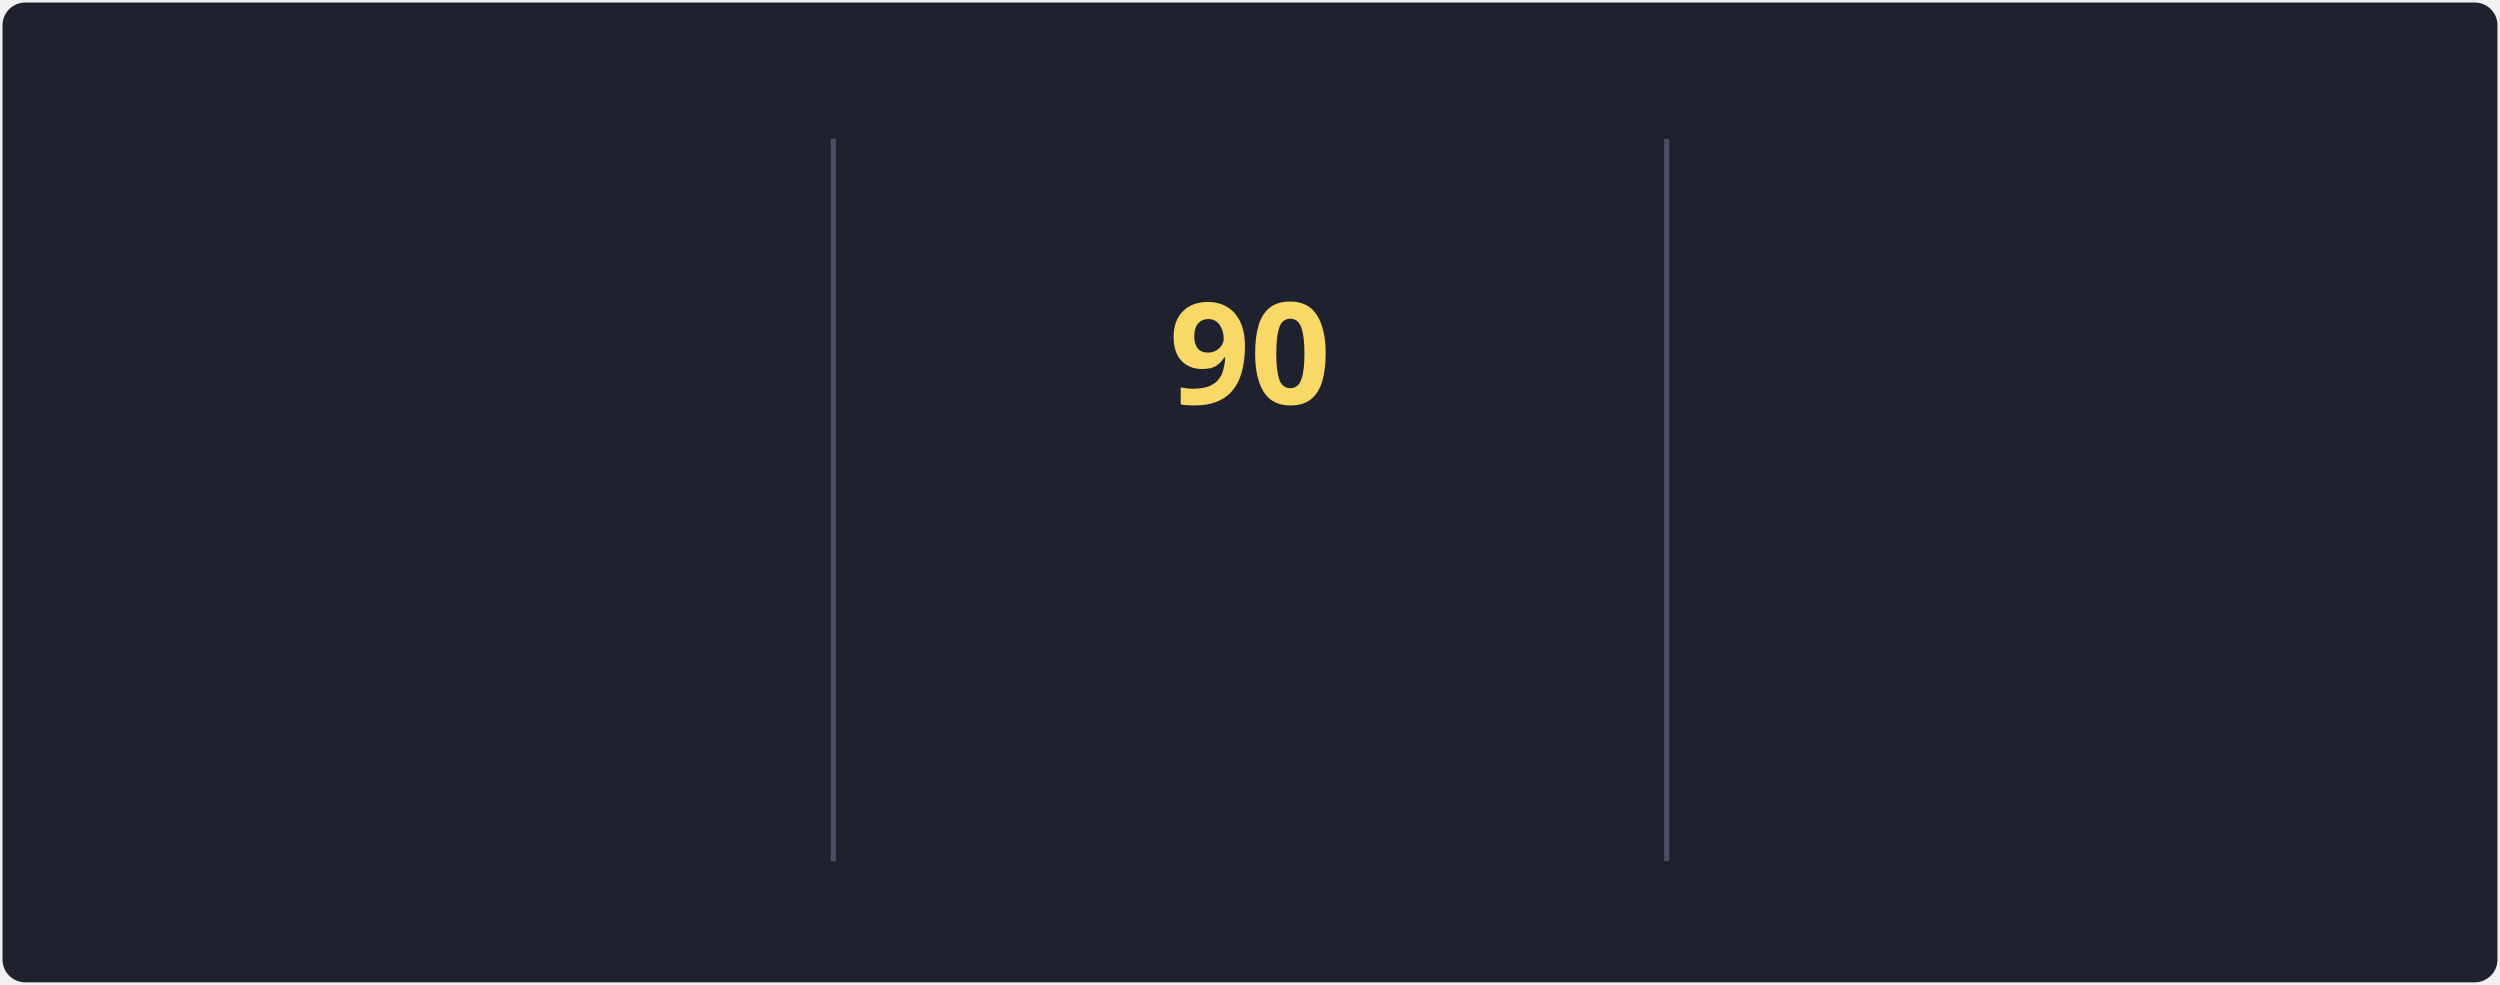
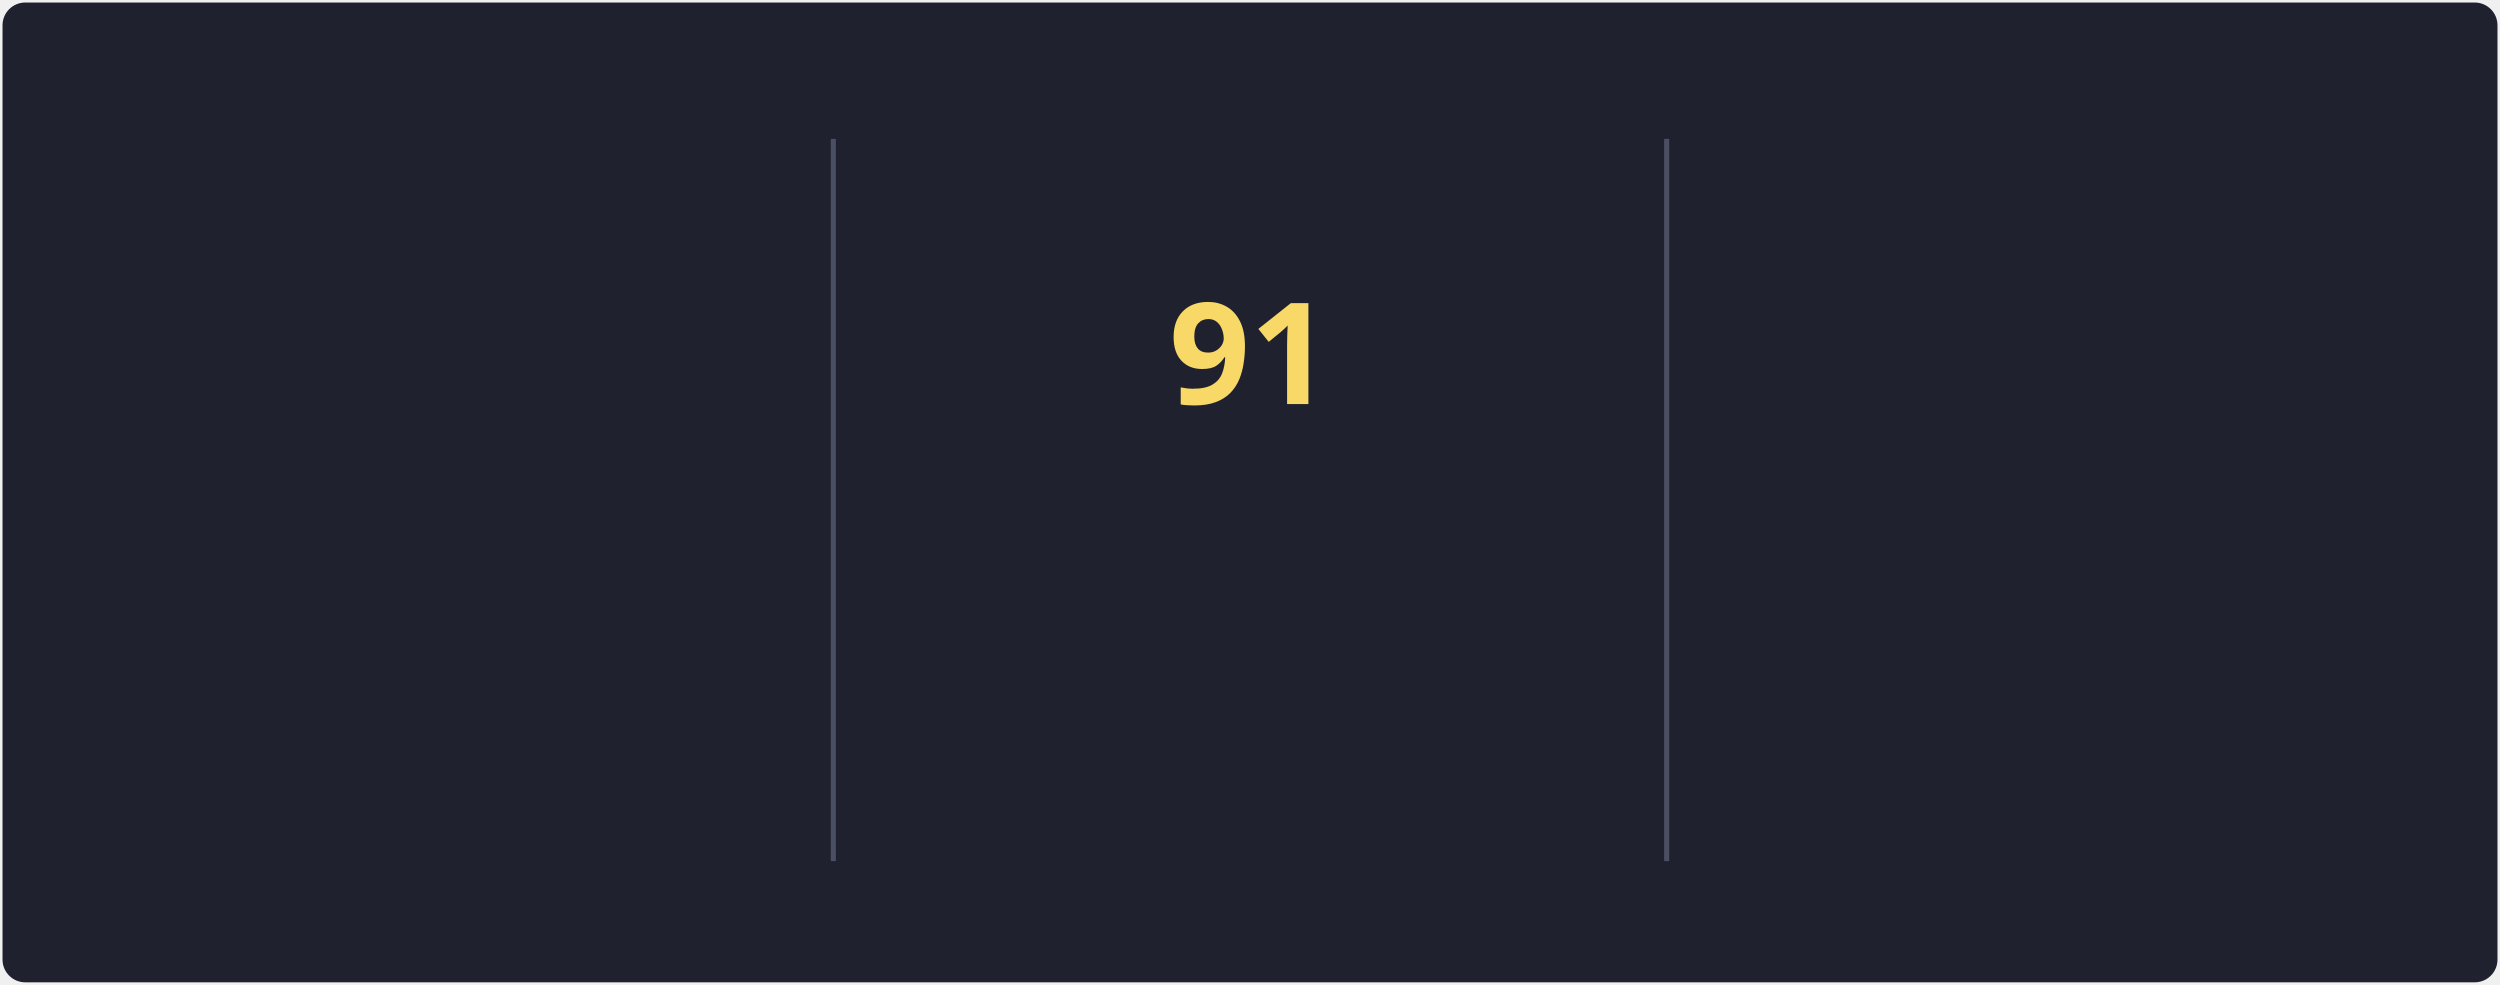
<svg xmlns="http://www.w3.org/2000/svg" style="isolation: isolate" viewBox="0 0 495 195" width="495px" height="195px" direction="ltr">
  <style>
            @keyframes currstreak {
                0% { font-size: 3px; opacity: 0.2; }
                80% { font-size: 34px; opacity: 1; }
                100% { font-size: 28px; opacity: 1; }
            }
            @keyframes fadein {
                0% { opacity: 0; }
                100% { opacity: 1; }
            }
        </style>
  <defs>
    <clipPath id="outer_rectangle">
      <rect width="495" height="195" rx="4.5" />
    </clipPath>
    <mask id="mask_out_ring_behind_fire">
      <rect width="495" height="195" fill="white" />
      <ellipse id="mask-ellipse" cx="247.5" cy="32" rx="13" ry="18" fill="black" />
    </mask>
  </defs>
  <g clip-path="url(#outer_rectangle)">
    <g style="isolation: isolate">
      <rect stroke="#000000" stroke-opacity="0" fill="#1F222E" rx="4.5" x="0.5" y="0.5" width="494" height="194" />
    </g>
    <g style="isolation: isolate">
      <line x1="165" y1="28" x2="165" y2="170" vector-effect="non-scaling-stroke" stroke-width="1" stroke="#4A4F64" stroke-linejoin="miter" stroke-linecap="square" stroke-miterlimit="3" />
      <line x1="330" y1="28" x2="330" y2="170" vector-effect="non-scaling-stroke" stroke-width="1" stroke="#4A4F64" stroke-linejoin="miter" stroke-linecap="square" stroke-miterlimit="3" />
    </g>
    <g style="isolation: isolate">
      <g transform="translate(82.5, 48)">
        <text x="0" y="32" stroke-width="0" text-anchor="middle" fill="#F8D866" stroke="none" font-family="&quot;Segoe UI&quot;, Ubuntu, sans-serif" font-weight="700" font-size="28px" font-style="normal" style="opacity: 0; animation: fadein 0.5s linear forwards 0.6s">
                        87.9K
                    </text>
      </g>
      <g transform="translate(82.5, 84)">
        <text x="0" y="32" stroke-width="0" text-anchor="middle" fill="#F85D7F" stroke="none" font-family="&quot;Segoe UI&quot;, Ubuntu, sans-serif" font-weight="400" font-size="14px" font-style="normal" style="opacity: 0; animation: fadein 0.5s linear forwards 0.7s">
                        Total Contributions
                    </text>
      </g>
      <g transform="translate(82.5, 114)">
        <text x="0" y="32" stroke-width="0" text-anchor="middle" fill="#9CA2B8" stroke="none" font-family="&quot;Segoe UI&quot;, Ubuntu, sans-serif" font-weight="400" font-size="12px" font-style="normal" style="opacity: 0; animation: fadein 0.5s linear forwards 0.8s">
                        Oct 10, 2012 - Present
                    </text>
      </g>
    </g>
    <g style="isolation: isolate">
      <g transform="translate(247.5, 108)">
        <text x="0" y="32" stroke-width="0" text-anchor="middle" fill="#F85D7F" stroke="none" font-family="&quot;Segoe UI&quot;, Ubuntu, sans-serif" font-weight="700" font-size="14px" font-style="normal" style="opacity: 0; animation: fadein 0.5s linear forwards 0.9s">
                        Current Streak
                    </text>
      </g>
      <g transform="translate(247.5, 145)">
        <text x="0" y="21" stroke-width="0" text-anchor="middle" fill="#9CA2B8" stroke="none" font-family="&quot;Segoe UI&quot;, Ubuntu, sans-serif" font-weight="400" font-size="12px" font-style="normal" style="opacity: 0; animation: fadein 0.5s linear forwards 0.9s">
-                         May 27 - Aug 24
+                         May 27 - Aug 25
                    </text>
      </g>
      <g mask="url(#mask_out_ring_behind_fire)">
        <circle cx="247.5" cy="71" r="40" fill="none" stroke="#FC9867" stroke-width="5" style="opacity: 0; animation: fadein 0.5s linear forwards 0.4s" />
      </g>
      <g transform="translate(247.5, 19.5)" stroke-opacity="0" style="opacity: 0; animation: fadein 0.5s linear forwards 0.6s">
        <path d="M -12 -0.5 L 15 -0.5 L 15 23.5 L -12 23.5 L -12 -0.5 Z" fill="none" />
        <path d="M 1.5 0.67 C 1.5 0.67 2.24 3.32 2.24 5.47 C 2.24 7.53 0.89 9.2 -1.17 9.2 C -3.23 9.2 -4.79 7.53 -4.79 5.47 L -4.76 5.11 C -6.78 7.51 -8 10.62 -8 13.99 C -8 18.41 -4.42 22 0 22 C 4.42 22 8 18.41 8 13.99 C 8 8.6 5.41 3.79 1.5 0.67 Z M -0.29 19 C -2.07 19 -3.51 17.6 -3.51 15.86 C -3.51 14.24 -2.46 13.1 -0.7 12.74 C 1.07 12.38 2.9 11.53 3.92 10.16 C 4.31 11.45 4.51 12.81 4.51 14.2 C 4.51 16.85 2.36 19 -0.29 19 Z" fill="#FC9867" stroke-opacity="0" />
      </g>
      <g transform="translate(247.5, 48)">
        <text x="0" y="32" stroke-width="0" text-anchor="middle" fill="#F8D866" stroke="none" font-family="&quot;Segoe UI&quot;, Ubuntu, sans-serif" font-weight="700" font-size="28px" font-style="normal" style="animation: currstreak 0.6s linear forwards">
-                         90
+                         91
                    </text>
      </g>
    </g>
    <g style="isolation: isolate">
      <g transform="translate(412.5, 48)">
        <text x="0" y="32" stroke-width="0" text-anchor="middle" fill="#F8D866" stroke="none" font-family="&quot;Segoe UI&quot;, Ubuntu, sans-serif" font-weight="700" font-size="28px" font-style="normal" style="opacity: 0; animation: fadein 0.5s linear forwards 1.2s">
-                         90
+                         91
                    </text>
      </g>
      <g transform="translate(412.5, 84)">
        <text x="0" y="32" stroke-width="0" text-anchor="middle" fill="#F85D7F" stroke="none" font-family="&quot;Segoe UI&quot;, Ubuntu, sans-serif" font-weight="400" font-size="14px" font-style="normal" style="opacity: 0; animation: fadein 0.5s linear forwards 1.3s">
                        Longest Streak
                    </text>
      </g>
      <g transform="translate(412.5, 114)">
        <text x="0" y="32" stroke-width="0" text-anchor="middle" fill="#9CA2B8" stroke="none" font-family="&quot;Segoe UI&quot;, Ubuntu, sans-serif" font-weight="400" font-size="12px" font-style="normal" style="opacity: 0; animation: fadein 0.5s linear forwards 1.4s">
-                         May 27 - Aug 24
+                         May 27 - Aug 25
                    </text>
      </g>
    </g>
  </g>
</svg>
